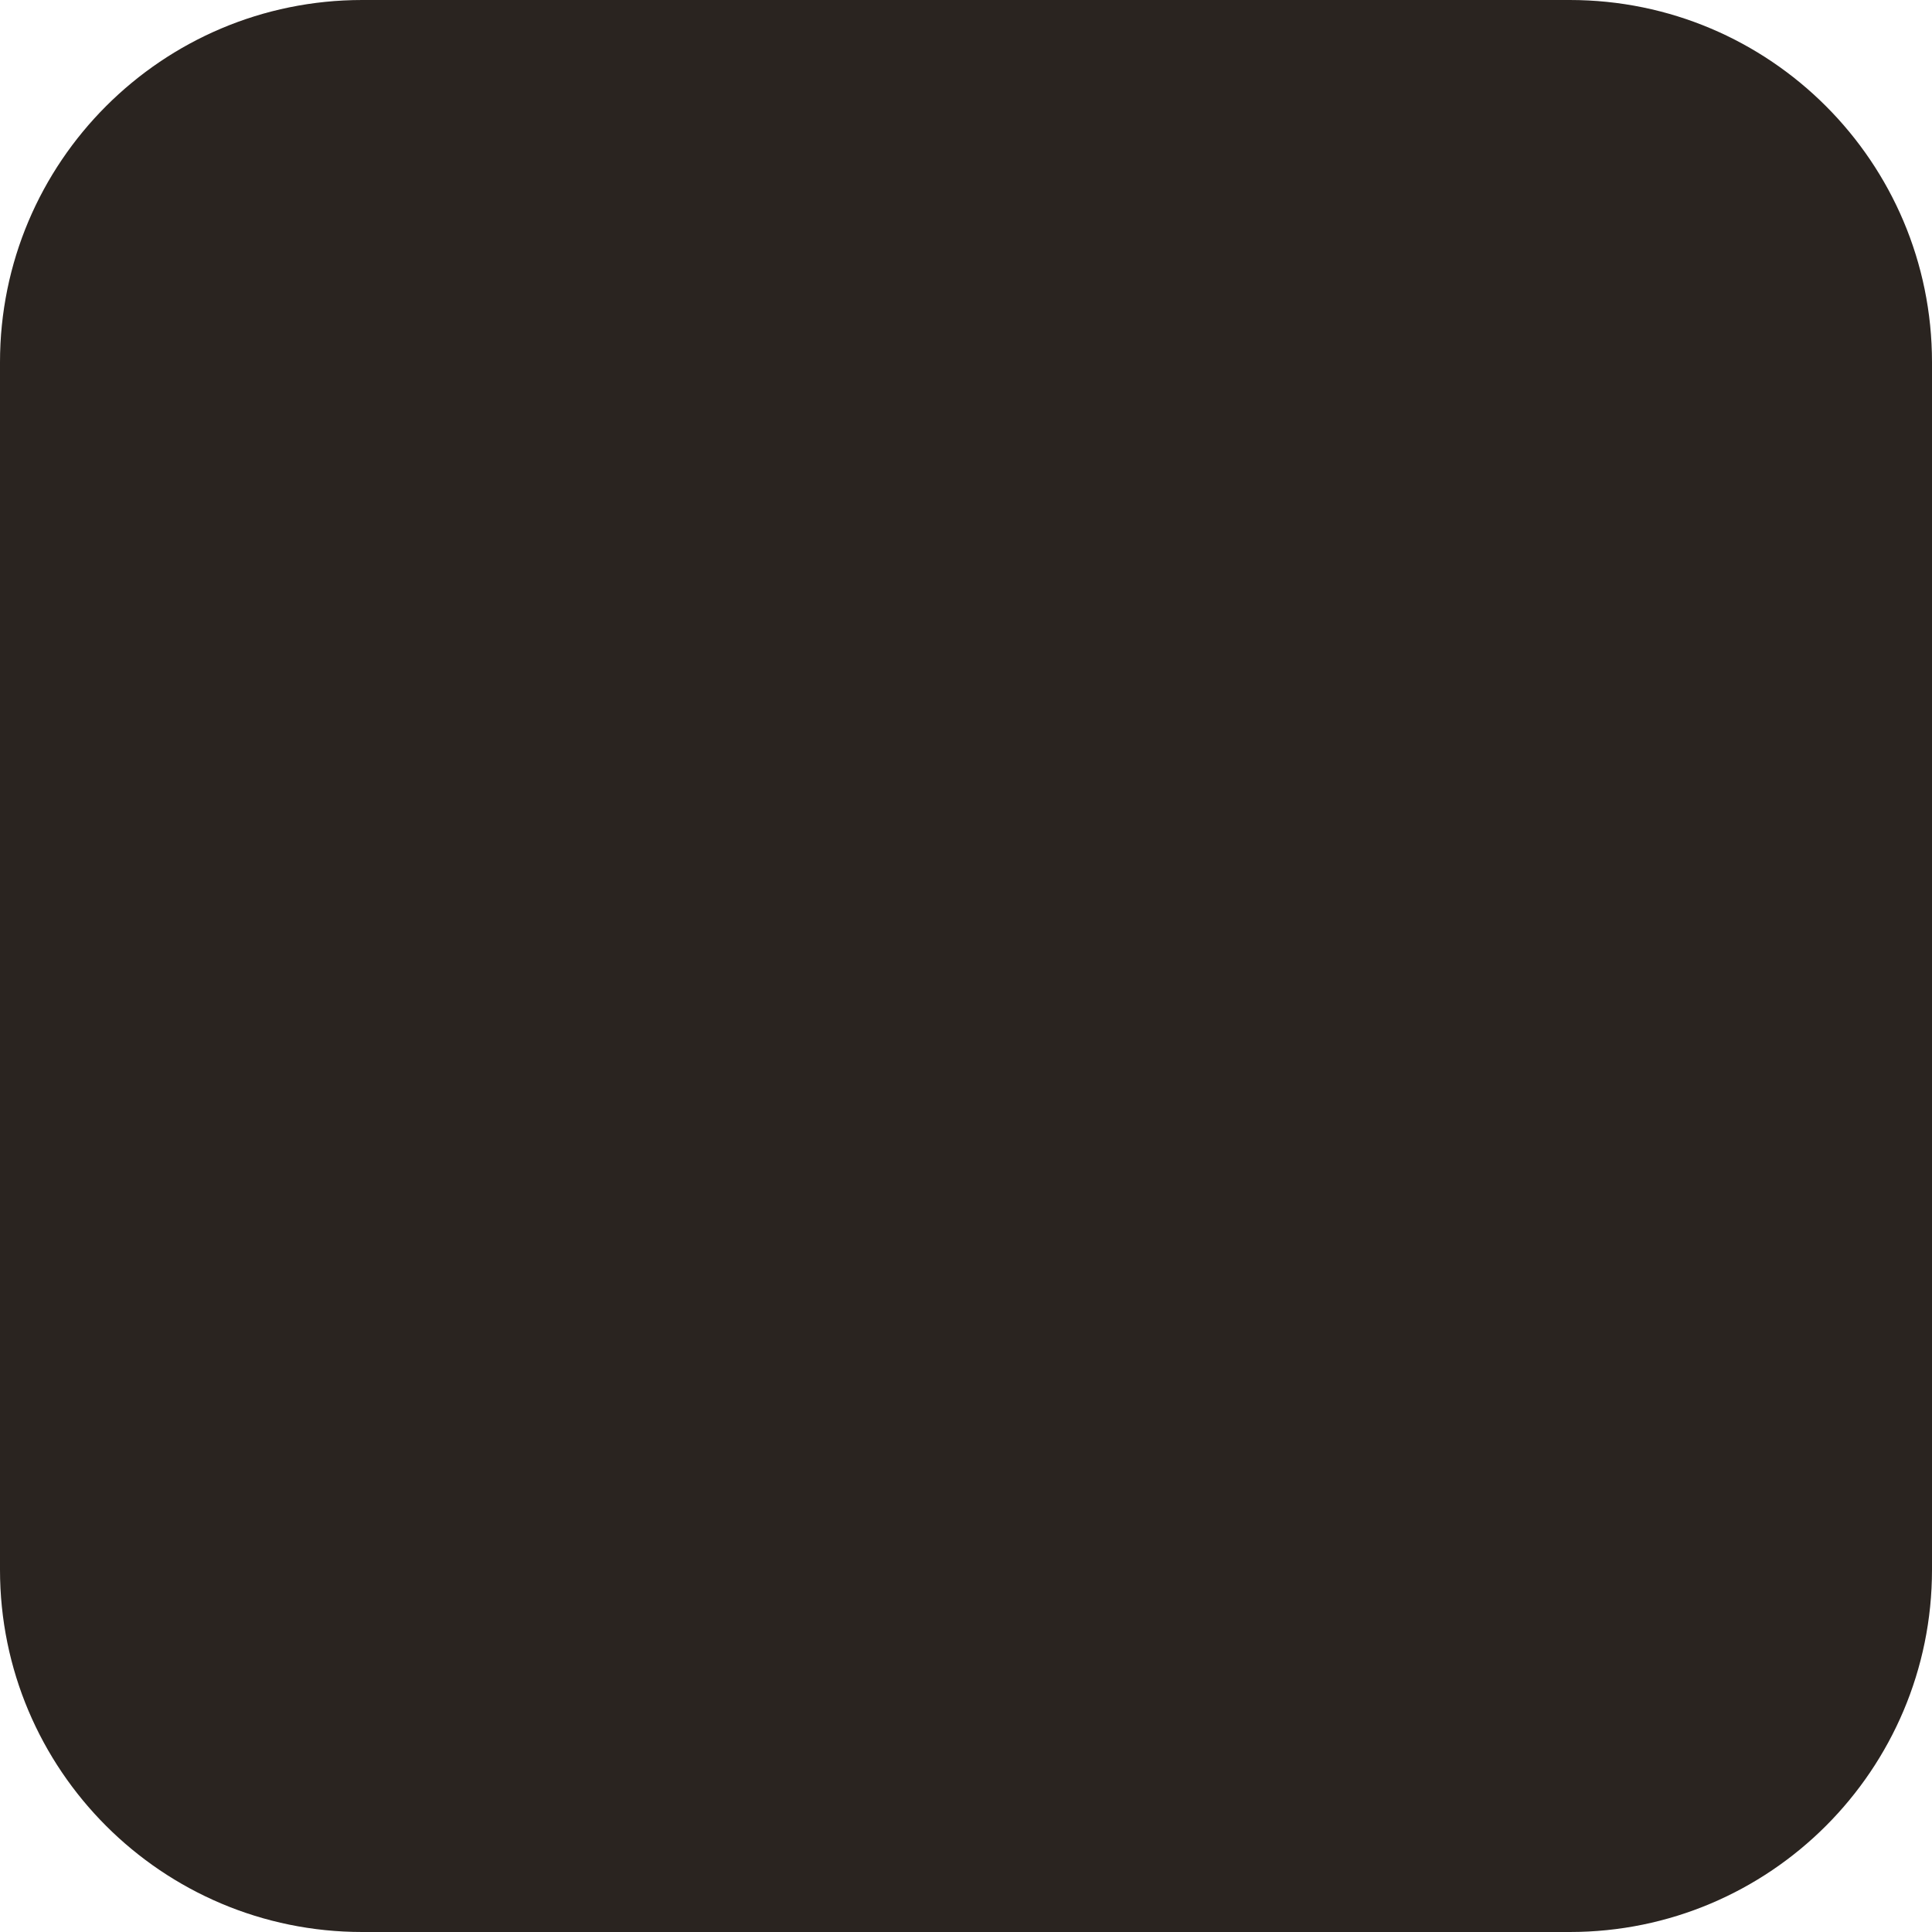
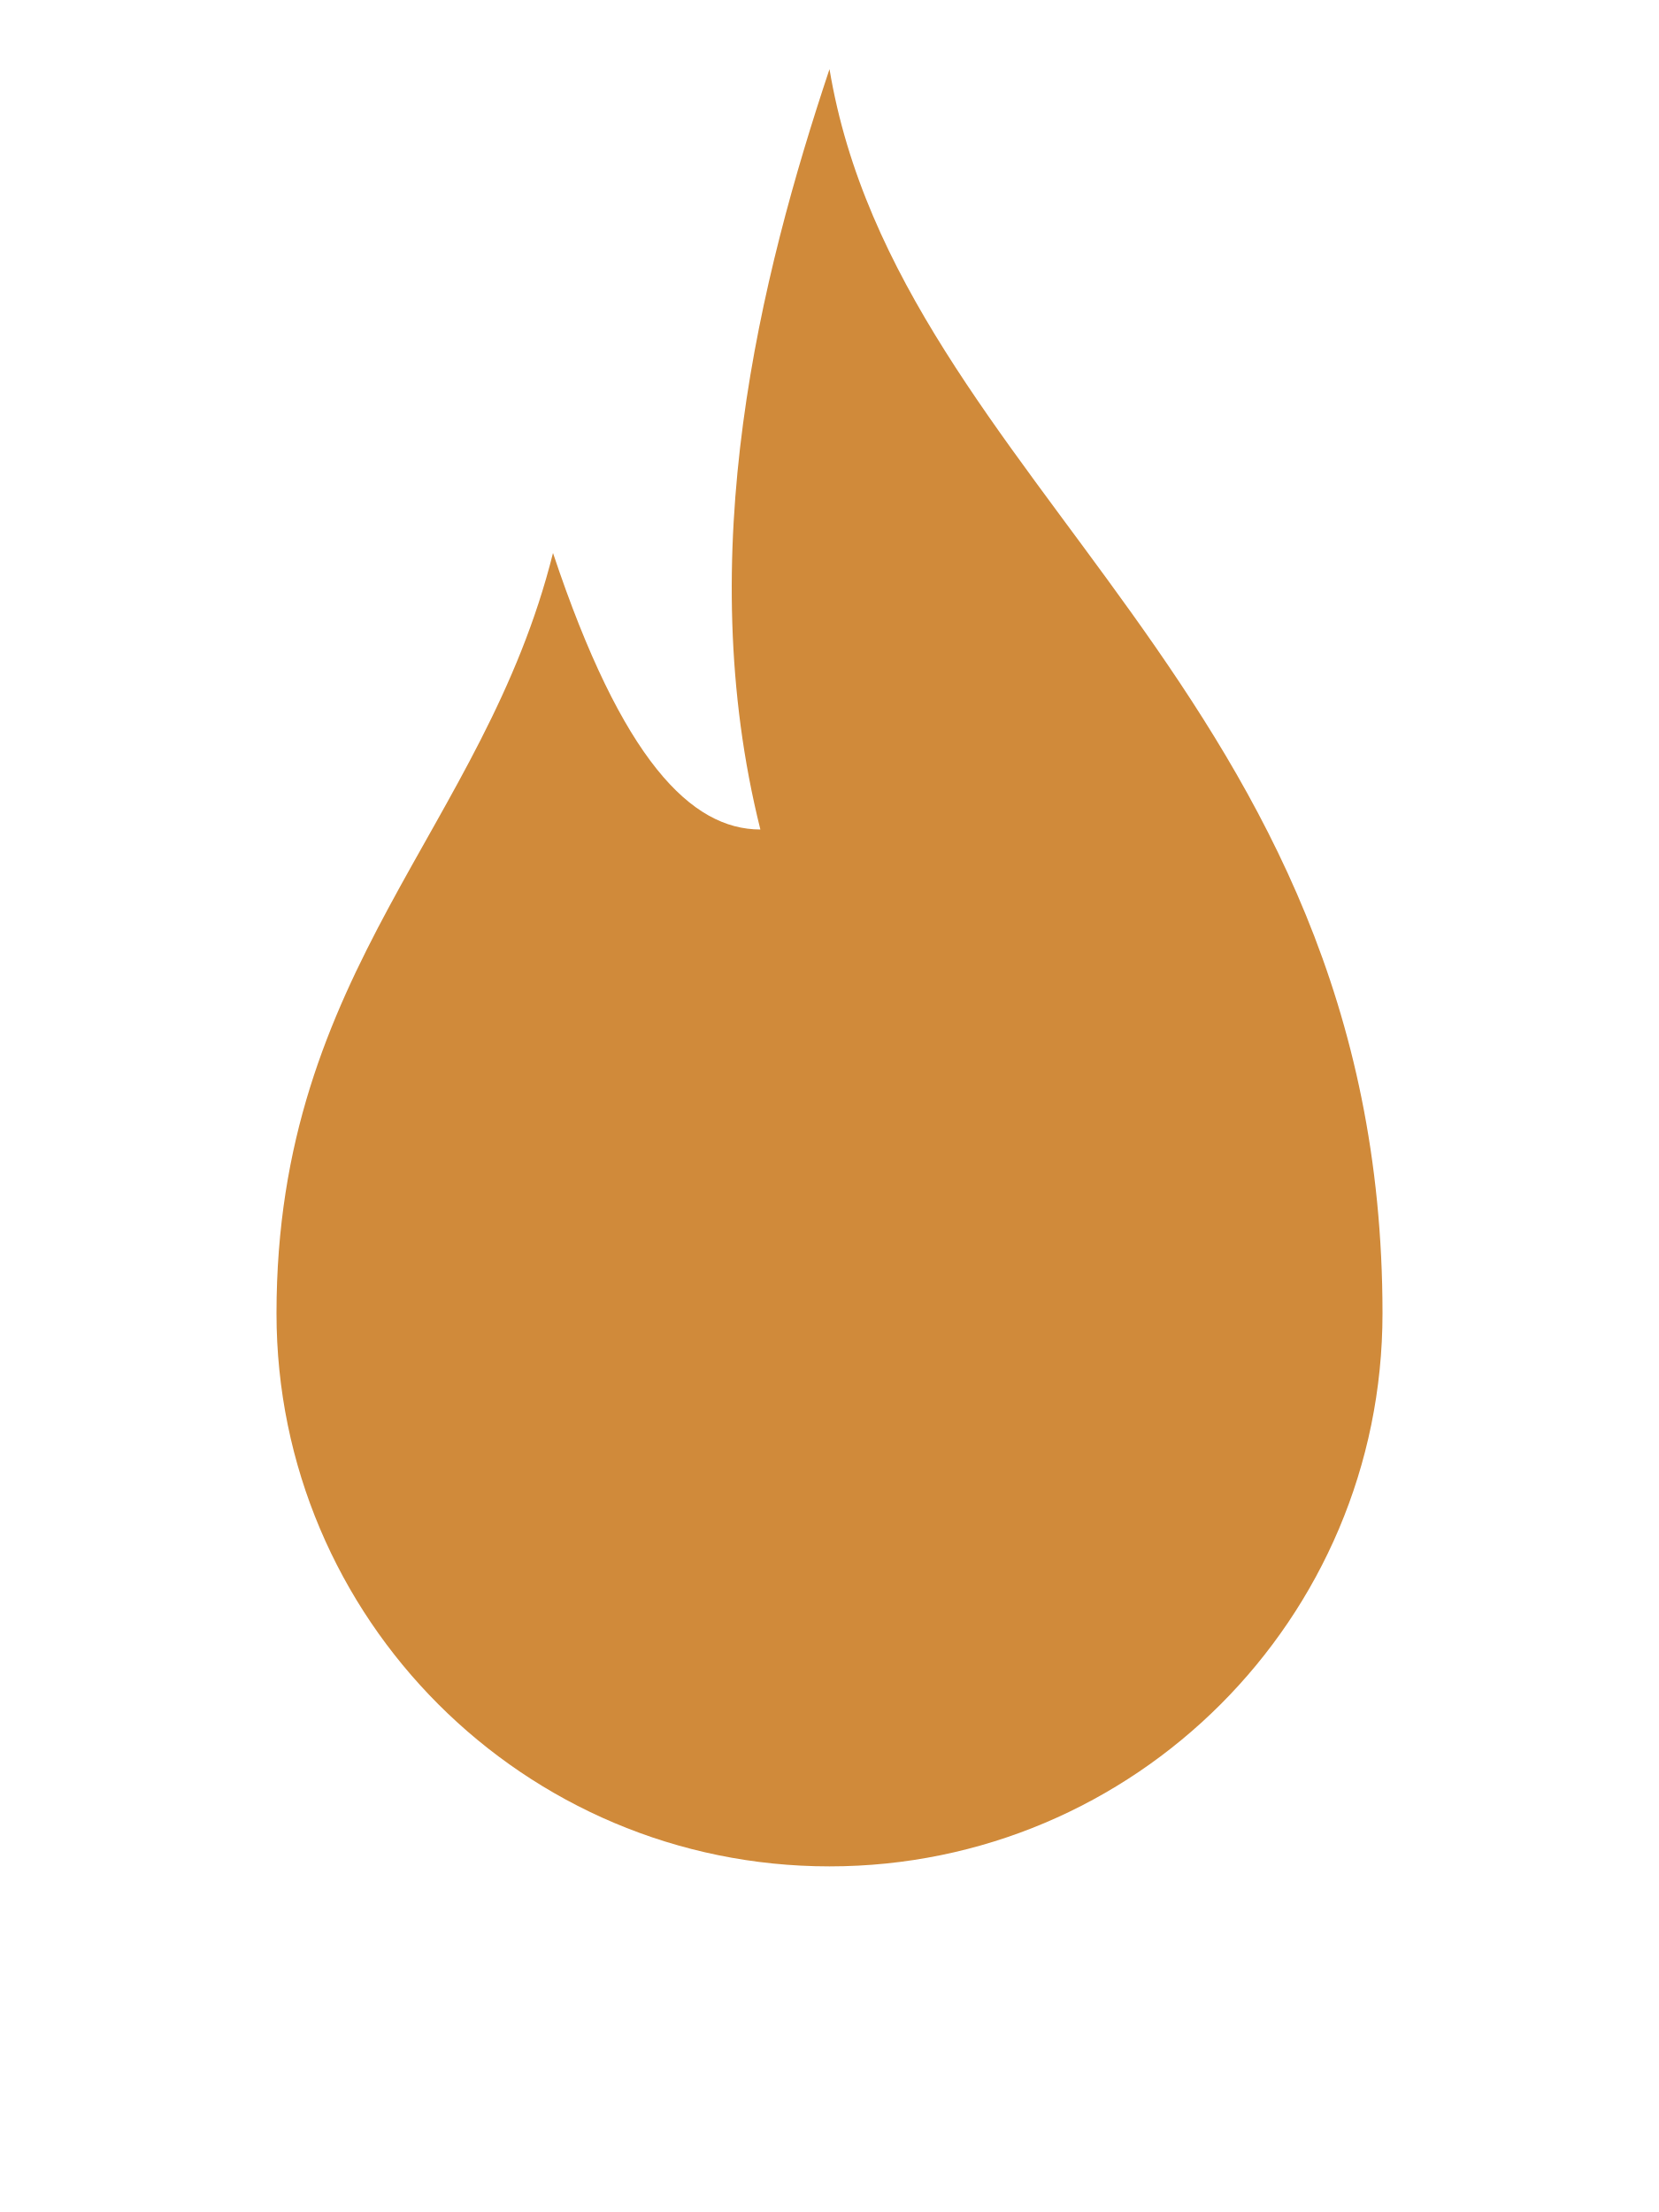
- <svg xmlns="http://www.w3.org/2000/svg" viewBox="0 0 32 32">
-   <rect width="32" height="32" rx="6" fill="#2a2420" />
-   <path d="M20 6a10 10 0 1 0 0 20 8 8 0 1 1 0-20z" fill="#e8dcc4" />
+ <svg xmlns="http://www.w3.org/2000/svg" viewBox="0 0 24 32">
+   <path fill="#d08a3a" d="M12 1c1 6 8 9 8 18a8 8 0 0 1-16 0c0-5 3-7 4-11 1 3 2 4 3 4-1-4 0-8 1-11z" />
</svg>
